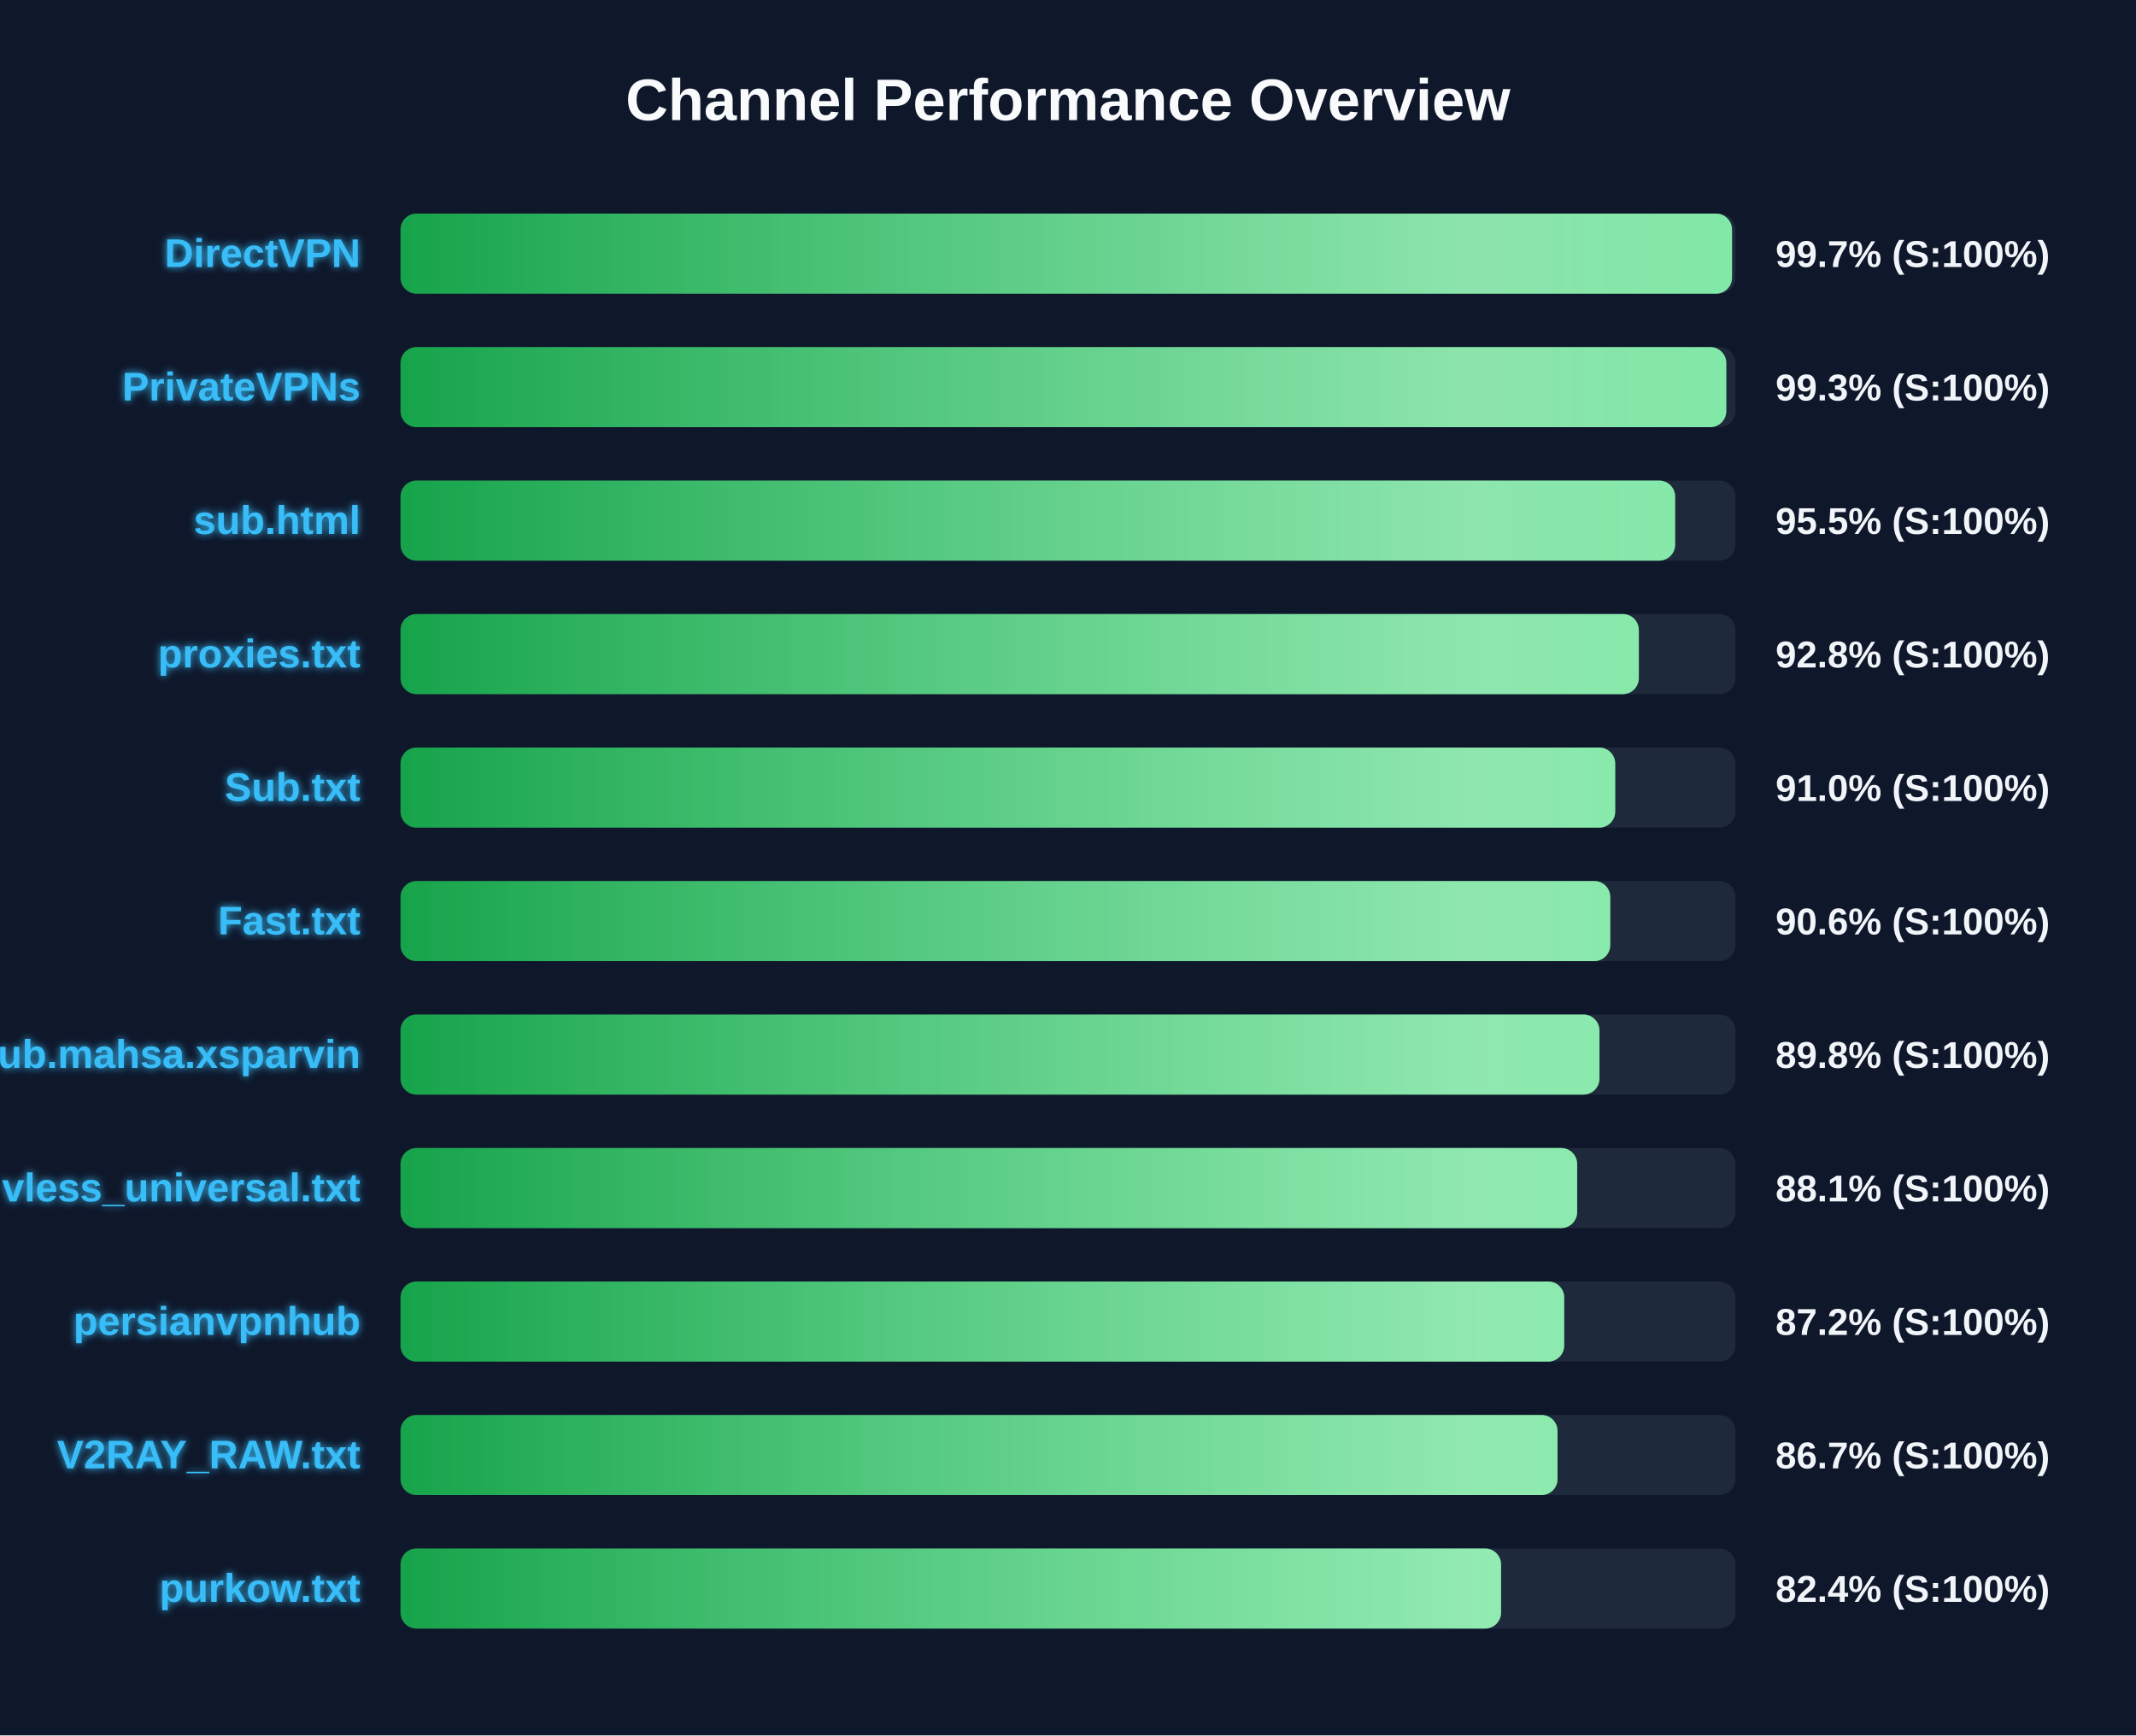
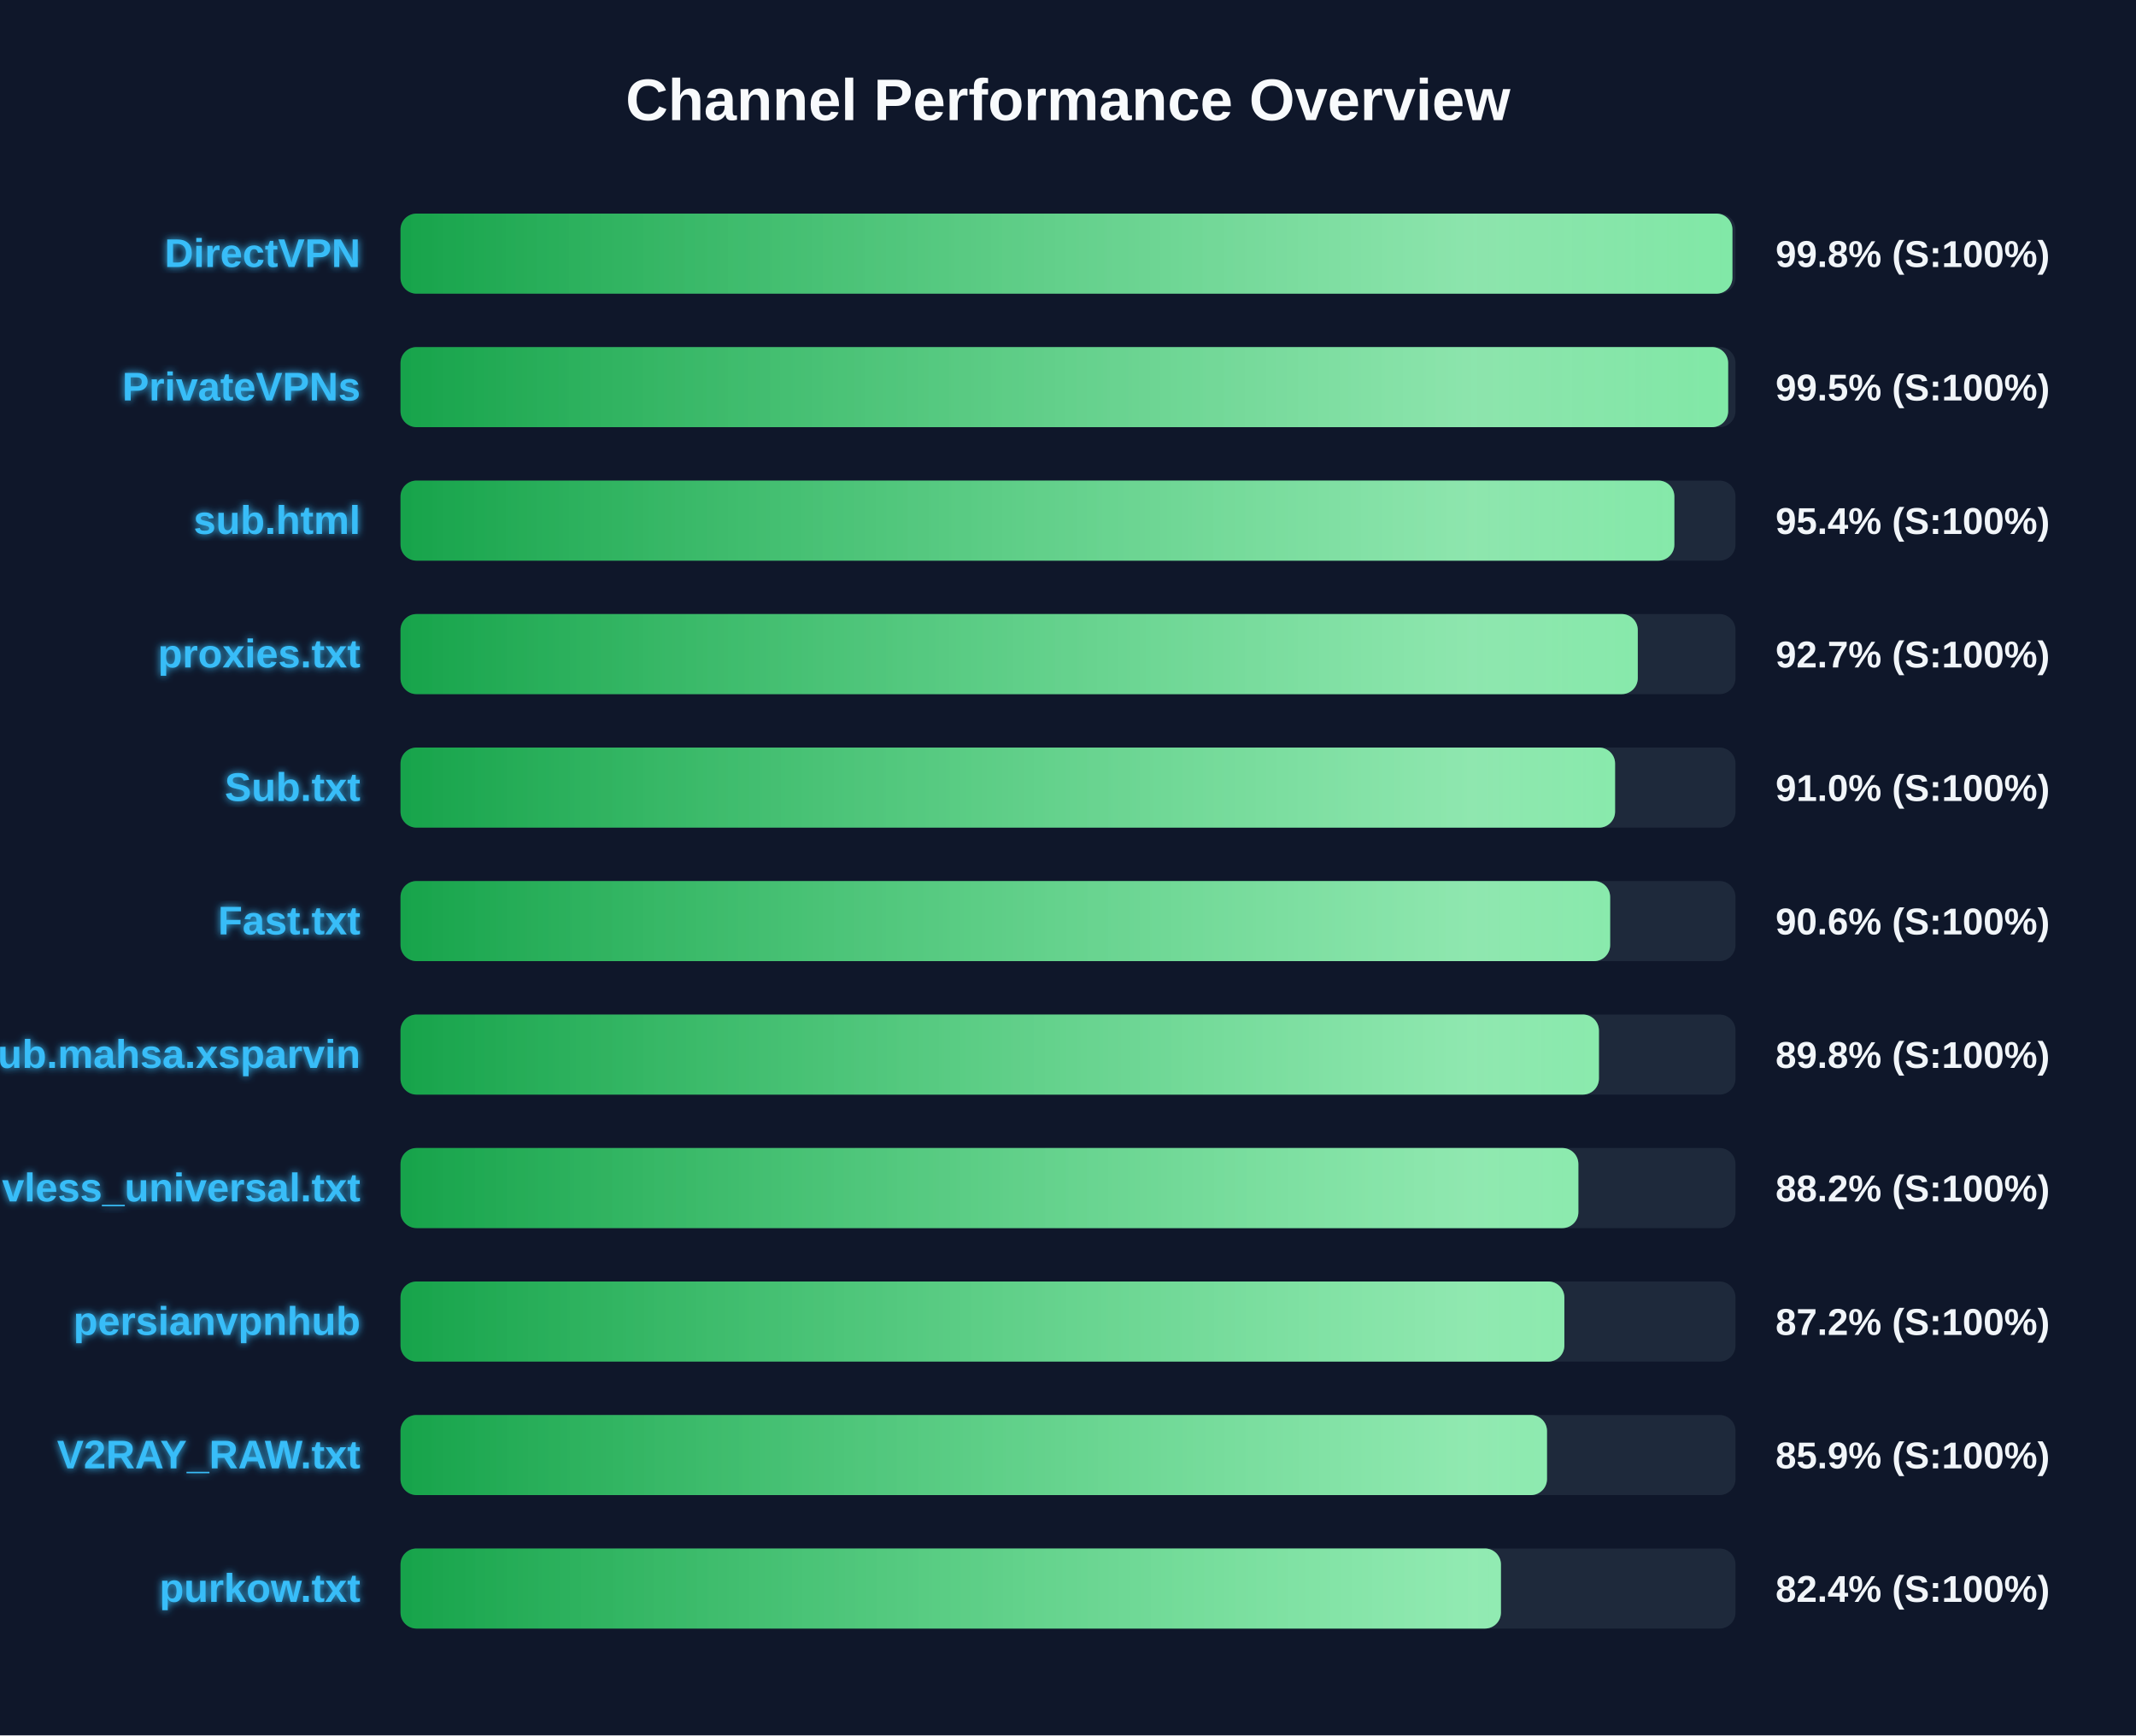
<svg xmlns="http://www.w3.org/2000/svg" width="800" height="650" version="1.1">
  <defs>
    <linearGradient id="grad-green" x1="0%" y1="0%" x2="100%" y2="0%">
      <stop offset="0%" stop-color="#16a34a" />
      <stop offset="100%" stop-color="#4ade80" />
    </linearGradient>
    <linearGradient id="grad-yellow" x1="0%" y1="0%" x2="100%" y2="0%">
      <stop offset="0%" stop-color="#ca8a04" />
      <stop offset="100%" stop-color="#fde047" />
    </linearGradient>
    <linearGradient id="grad-red" x1="0%" y1="0%" x2="100%" y2="0%">
      <stop offset="0%" stop-color="#dc2626" />
      <stop offset="100%" stop-color="#f87171" />
    </linearGradient>
    <linearGradient id="shimmer" x1="0%" y1="0%" x2="100%" y2="0%">
      <stop offset="0%" stop-color="rgba(255,255,255,0)" />
      <stop offset="50%" stop-color="rgba(255,255,255,0.4)" />
      <stop offset="100%" stop-color="rgba(255,255,255,0)" />
    </linearGradient>
    <filter id="glow" x="-20%" y="-20%" width="140%" height="140%">
      <feGaussianBlur stdDeviation="1.5" result="blur" />
      <feComposite in="SourceGraphic" in2="blur" operator="over" />
    </filter>
  </defs>
  <style>
        .bg-rect { fill: #0f172a; }
        .title { font: bold 22px 'Segoe UI', Arial, sans-serif; fill: #f8fafc; }
        .row { font: bold 15px 'Segoe UI', Arial, sans-serif; fill: #38bdf8; filter: url(#glow); }
        .score { font: bold 14px 'Segoe UI', Arial, sans-serif; fill: #f1f5f9; }
        @keyframes shimmer-anim {
            0% { transform: translateX(-100%); }
            100% { transform: translateX(200%); }
        }
        .shimmer-rect {
            animation: shimmer-anim 2.5s infinite linear;
        }
    </style>
  <rect width="100%" height="100%" class="bg-rect" />
  <text x="400" y="45" text-anchor="middle" class="title">Channel Performance Overview</text>
  <rect x="150" y="80" width="500" height="30" fill="#1e293b" rx="6" />
  <clipPath id="clip-0">
-     <rect x="150" y="80" width="498.7" height="30" rx="6" />
+     <rect x="150" y="80" width="498.85" height="30" rx="6" />
  </clipPath>
-   <rect x="150" y="80" width="498.7" height="30" fill="url(#grad-green)" rx="6" />
+   <rect x="150" y="80" width="498.85" height="30" fill="url(#grad-green)" rx="6" />
  <g clip-path="url(#clip-0)">
    <rect x="150" y="80" width="100%" height="30" fill="url(#shimmer)" class="shimmer-rect" />
  </g>
  <text x="135" y="100" text-anchor="end" class="row">DirectVPN</text>
-   <text x="665" y="100" text-anchor="start" class="score">99.7% (S:100%)</text>
+   <text x="665" y="100" text-anchor="start" class="score">99.8% (S:100%)</text>
  <rect x="150" y="130" width="500" height="30" fill="#1e293b" rx="6" />
  <clipPath id="clip-1">
-     <rect x="150" y="130" width="496.55" height="30" rx="6" />
+     <rect x="150" y="130" width="497.25" height="30" rx="6" />
  </clipPath>
-   <rect x="150" y="130" width="496.55" height="30" fill="url(#grad-green)" rx="6" />
+   <rect x="150" y="130" width="497.25" height="30" fill="url(#grad-green)" rx="6" />
  <g clip-path="url(#clip-1)">
    <rect x="150" y="130" width="100%" height="30" fill="url(#shimmer)" class="shimmer-rect" />
  </g>
  <text x="135" y="150" text-anchor="end" class="row">PrivateVPNs</text>
-   <text x="665" y="150" text-anchor="start" class="score">99.3% (S:100%)</text>
+   <text x="665" y="150" text-anchor="start" class="score">99.5% (S:100%)</text>
  <rect x="150" y="180" width="500" height="30" fill="#1e293b" rx="6" />
  <clipPath id="clip-2">
-     <rect x="150" y="180" width="477.4" height="30" rx="6" />
+     <rect x="150" y="180" width="477.1" height="30" rx="6" />
  </clipPath>
-   <rect x="150" y="180" width="477.4" height="30" fill="url(#grad-green)" rx="6" />
+   <rect x="150" y="180" width="477.1" height="30" fill="url(#grad-green)" rx="6" />
  <g clip-path="url(#clip-2)">
    <rect x="150" y="180" width="100%" height="30" fill="url(#shimmer)" class="shimmer-rect" />
  </g>
  <text x="135" y="200" text-anchor="end" class="row">sub.html</text>
-   <text x="665" y="200" text-anchor="start" class="score">95.5% (S:100%)</text>
+   <text x="665" y="200" text-anchor="start" class="score">95.4% (S:100%)</text>
  <rect x="150" y="230" width="500" height="30" fill="#1e293b" rx="6" />
  <clipPath id="clip-3">
-     <rect x="150" y="230" width="463.8" height="30" rx="6" />
+     <rect x="150" y="230" width="463.4" height="30" rx="6" />
  </clipPath>
-   <rect x="150" y="230" width="463.8" height="30" fill="url(#grad-green)" rx="6" />
+   <rect x="150" y="230" width="463.4" height="30" fill="url(#grad-green)" rx="6" />
  <g clip-path="url(#clip-3)">
    <rect x="150" y="230" width="100%" height="30" fill="url(#shimmer)" class="shimmer-rect" />
  </g>
  <text x="135" y="250" text-anchor="end" class="row">proxies.txt</text>
-   <text x="665" y="250" text-anchor="start" class="score">92.8% (S:100%)</text>
+   <text x="665" y="250" text-anchor="start" class="score">92.7% (S:100%)</text>
  <rect x="150" y="280" width="500" height="30" fill="#1e293b" rx="6" />
  <clipPath id="clip-4">
-     <rect x="150" y="280" width="454.95" height="30" rx="6" />
+     <rect x="150" y="280" width="454.9" height="30" rx="6" />
  </clipPath>
-   <rect x="150" y="280" width="454.95" height="30" fill="url(#grad-green)" rx="6" />
+   <rect x="150" y="280" width="454.9" height="30" fill="url(#grad-green)" rx="6" />
  <g clip-path="url(#clip-4)">
    <rect x="150" y="280" width="100%" height="30" fill="url(#shimmer)" class="shimmer-rect" />
  </g>
  <text x="135" y="300" text-anchor="end" class="row">Sub.txt</text>
  <text x="665" y="300" text-anchor="start" class="score">91.0% (S:100%)</text>
  <rect x="150" y="330" width="500" height="30" fill="#1e293b" rx="6" />
  <clipPath id="clip-5">
-     <rect x="150" y="330" width="453.1" height="30" rx="6" />
+     <rect x="150" y="330" width="453.05" height="30" rx="6" />
  </clipPath>
-   <rect x="150" y="330" width="453.1" height="30" fill="url(#grad-green)" rx="6" />
+   <rect x="150" y="330" width="453.05" height="30" fill="url(#grad-green)" rx="6" />
  <g clip-path="url(#clip-5)">
    <rect x="150" y="330" width="100%" height="30" fill="url(#shimmer)" class="shimmer-rect" />
  </g>
  <text x="135" y="350" text-anchor="end" class="row">Fast.txt</text>
  <text x="665" y="350" text-anchor="start" class="score">90.6% (S:100%)</text>
  <rect x="150" y="380" width="500" height="30" fill="#1e293b" rx="6" />
  <clipPath id="clip-6">
-     <rect x="150" y="380" width="449.05" height="30" rx="6" />
+     <rect x="150" y="380" width="448.85" height="30" rx="6" />
  </clipPath>
-   <rect x="150" y="380" width="449.05" height="30" fill="url(#grad-green)" rx="6" />
+   <rect x="150" y="380" width="448.85" height="30" fill="url(#grad-green)" rx="6" />
  <g clip-path="url(#clip-6)">
    <rect x="150" y="380" width="100%" height="30" fill="url(#shimmer)" class="shimmer-rect" />
  </g>
  <text x="135" y="400" text-anchor="end" class="row">Sub.mahsa.xsparvin</text>
  <text x="665" y="400" text-anchor="start" class="score">89.8% (S:100%)</text>
  <rect x="150" y="430" width="500" height="30" fill="#1e293b" rx="6" />
  <clipPath id="clip-7">
-     <rect x="150" y="430" width="440.7" height="30" rx="6" />
+     <rect x="150" y="430" width="441.15" height="30" rx="6" />
  </clipPath>
-   <rect x="150" y="430" width="440.7" height="30" fill="url(#grad-green)" rx="6" />
+   <rect x="150" y="430" width="441.15" height="30" fill="url(#grad-green)" rx="6" />
  <g clip-path="url(#clip-7)">
    <rect x="150" y="430" width="100%" height="30" fill="url(#shimmer)" class="shimmer-rect" />
  </g>
  <text x="135" y="450" text-anchor="end" class="row">vless_universal.txt</text>
-   <text x="665" y="450" text-anchor="start" class="score">88.1% (S:100%)</text>
+   <text x="665" y="450" text-anchor="start" class="score">88.2% (S:100%)</text>
  <rect x="150" y="480" width="500" height="30" fill="#1e293b" rx="6" />
  <clipPath id="clip-8">
-     <rect x="150" y="480" width="435.85" height="30" rx="6" />
+     <rect x="150" y="480" width="435.9" height="30" rx="6" />
  </clipPath>
-   <rect x="150" y="480" width="435.85" height="30" fill="url(#grad-green)" rx="6" />
+   <rect x="150" y="480" width="435.9" height="30" fill="url(#grad-green)" rx="6" />
  <g clip-path="url(#clip-8)">
    <rect x="150" y="480" width="100%" height="30" fill="url(#shimmer)" class="shimmer-rect" />
  </g>
  <text x="135" y="500" text-anchor="end" class="row">persianvpnhub</text>
  <text x="665" y="500" text-anchor="start" class="score">87.2% (S:100%)</text>
  <rect x="150" y="530" width="500" height="30" fill="#1e293b" rx="6" />
  <clipPath id="clip-9">
-     <rect x="150" y="530" width="433.35" height="30" rx="6" />
+     <rect x="150" y="530" width="429.4" height="30" rx="6" />
  </clipPath>
-   <rect x="150" y="530" width="433.35" height="30" fill="url(#grad-green)" rx="6" />
+   <rect x="150" y="530" width="429.4" height="30" fill="url(#grad-green)" rx="6" />
  <g clip-path="url(#clip-9)">
    <rect x="150" y="530" width="100%" height="30" fill="url(#shimmer)" class="shimmer-rect" />
  </g>
  <text x="135" y="550" text-anchor="end" class="row">V2RAY_RAW.txt</text>
-   <text x="665" y="550" text-anchor="start" class="score">86.7% (S:100%)</text>
+   <text x="665" y="550" text-anchor="start" class="score">85.9% (S:100%)</text>
  <rect x="150" y="580" width="500" height="30" fill="#1e293b" rx="6" />
  <clipPath id="clip-10">
-     <rect x="150" y="580" width="412.2" height="30" rx="6" />
+     <rect x="150" y="580" width="412.15" height="30" rx="6" />
  </clipPath>
-   <rect x="150" y="580" width="412.2" height="30" fill="url(#grad-green)" rx="6" />
+   <rect x="150" y="580" width="412.15" height="30" fill="url(#grad-green)" rx="6" />
  <g clip-path="url(#clip-10)">
    <rect x="150" y="580" width="100%" height="30" fill="url(#shimmer)" class="shimmer-rect" />
  </g>
  <text x="135" y="600" text-anchor="end" class="row">purkow.txt</text>
  <text x="665" y="600" text-anchor="start" class="score">82.4% (S:100%)</text>
</svg>
